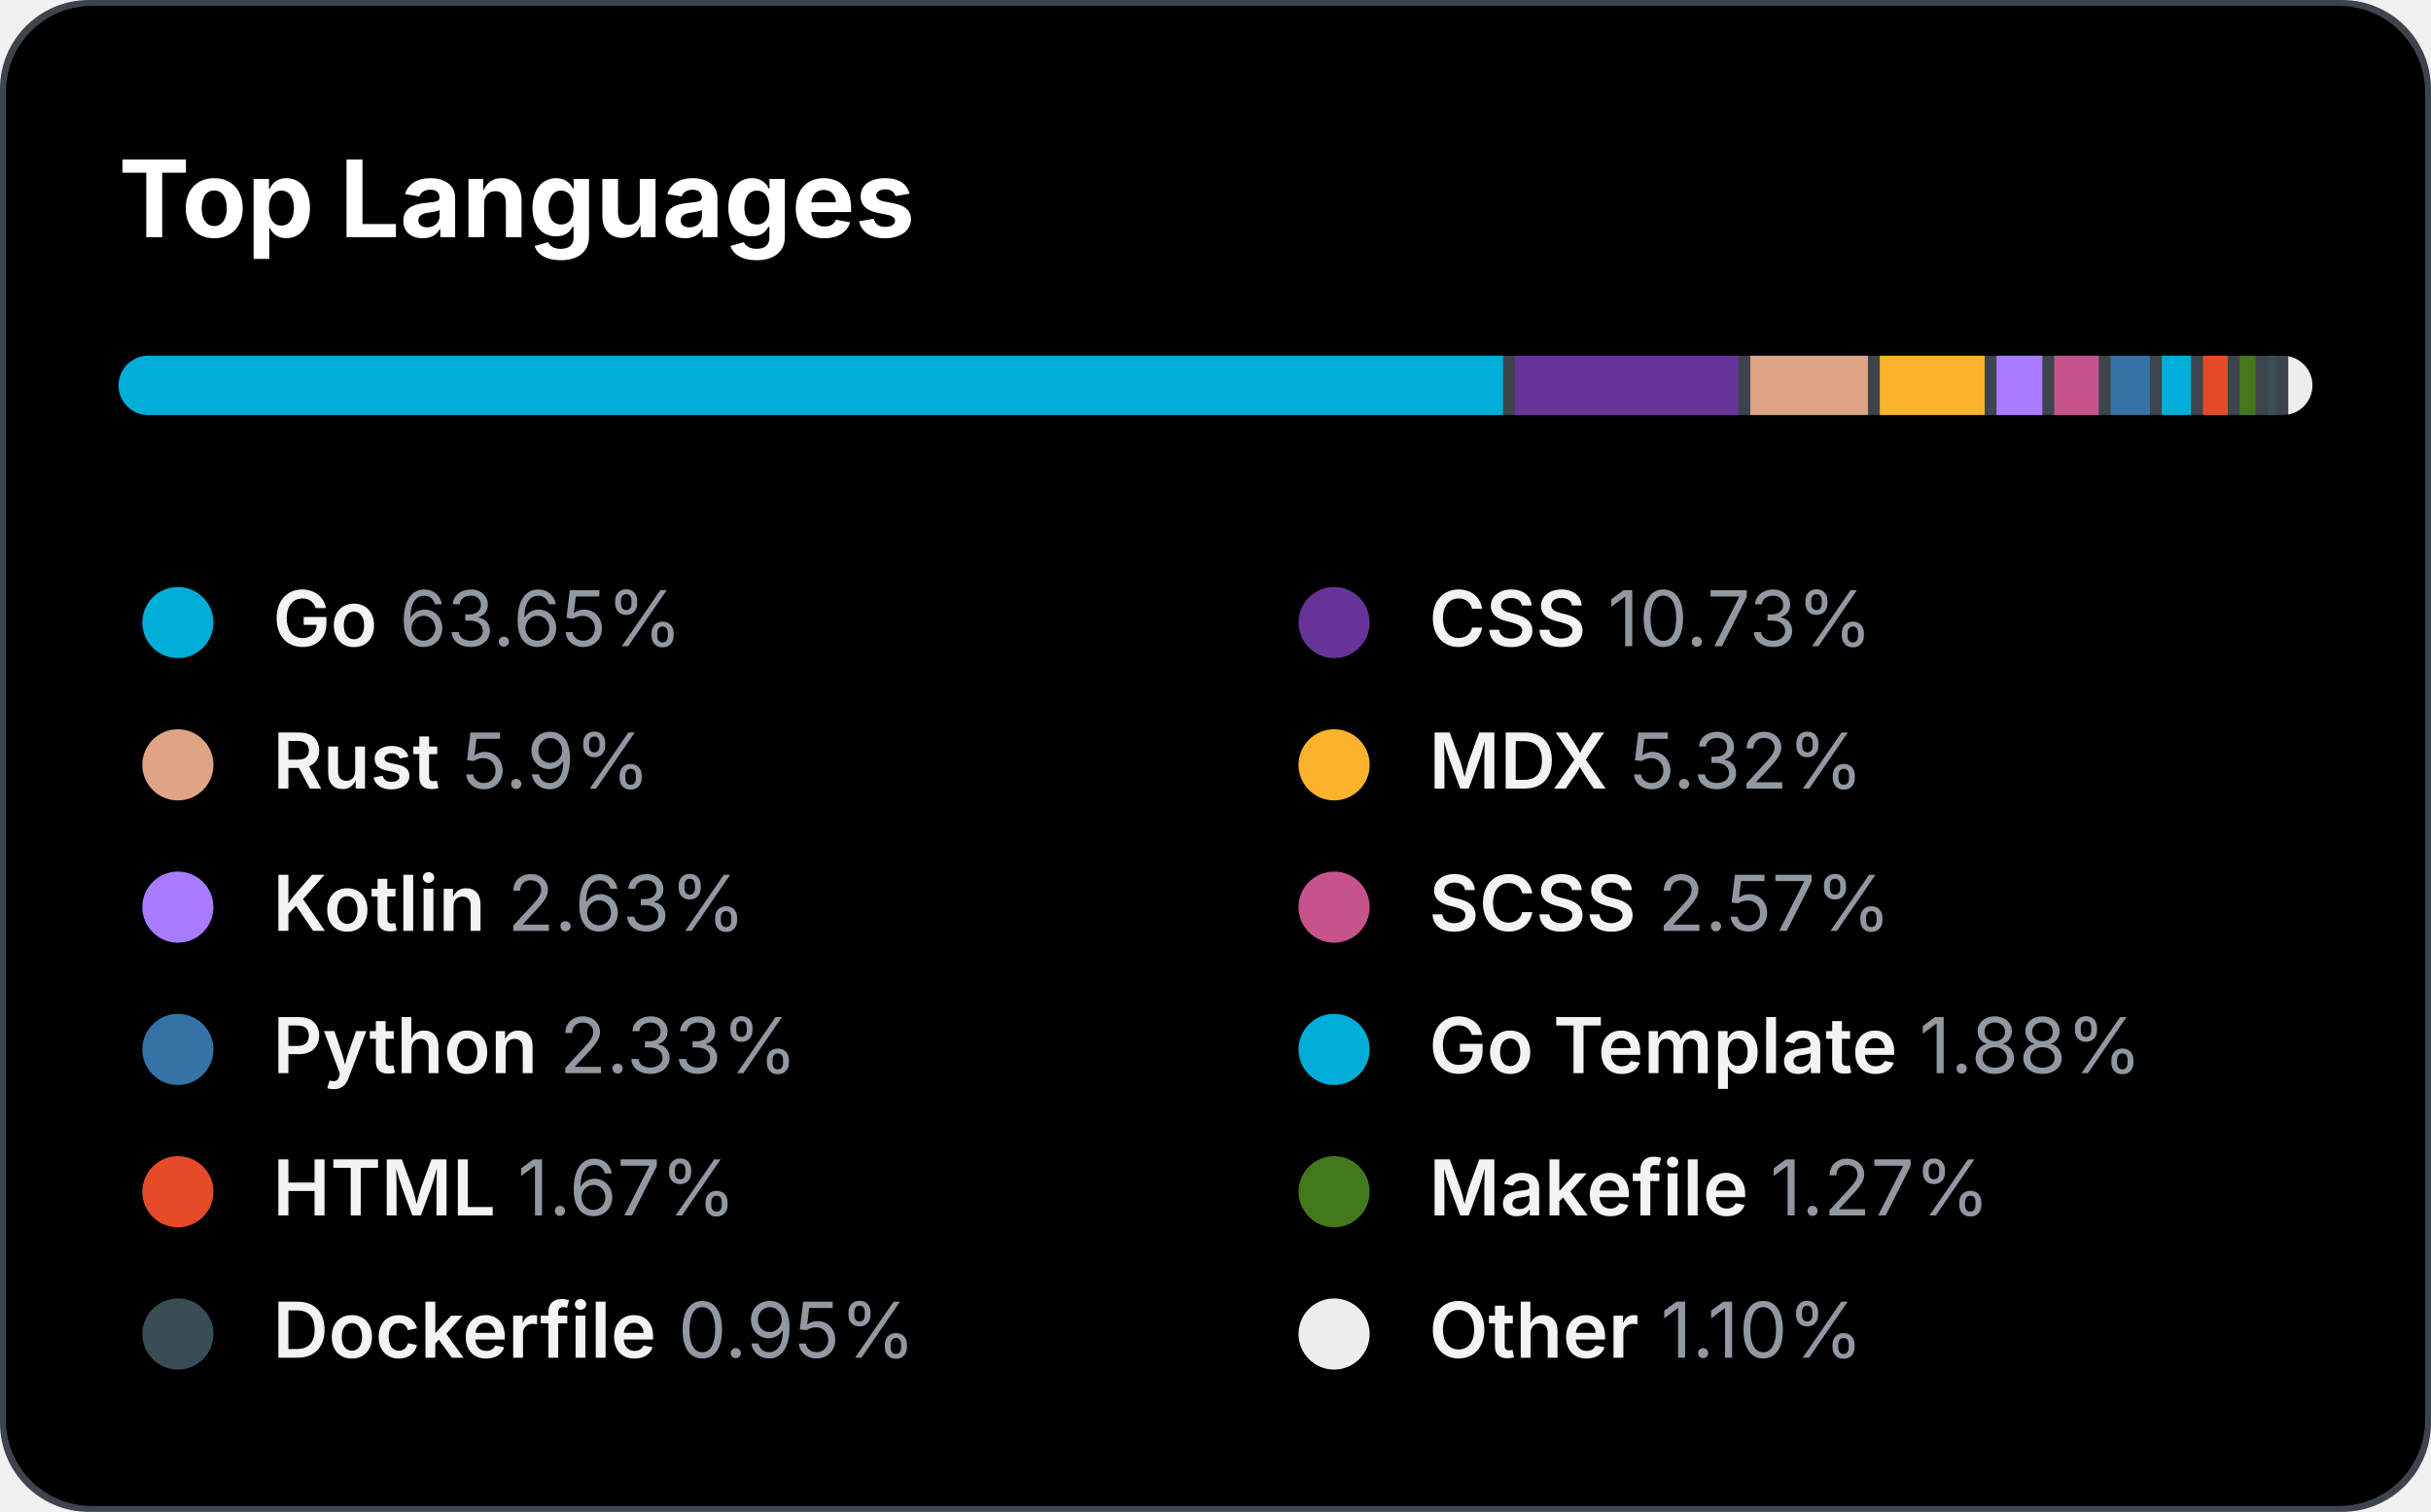
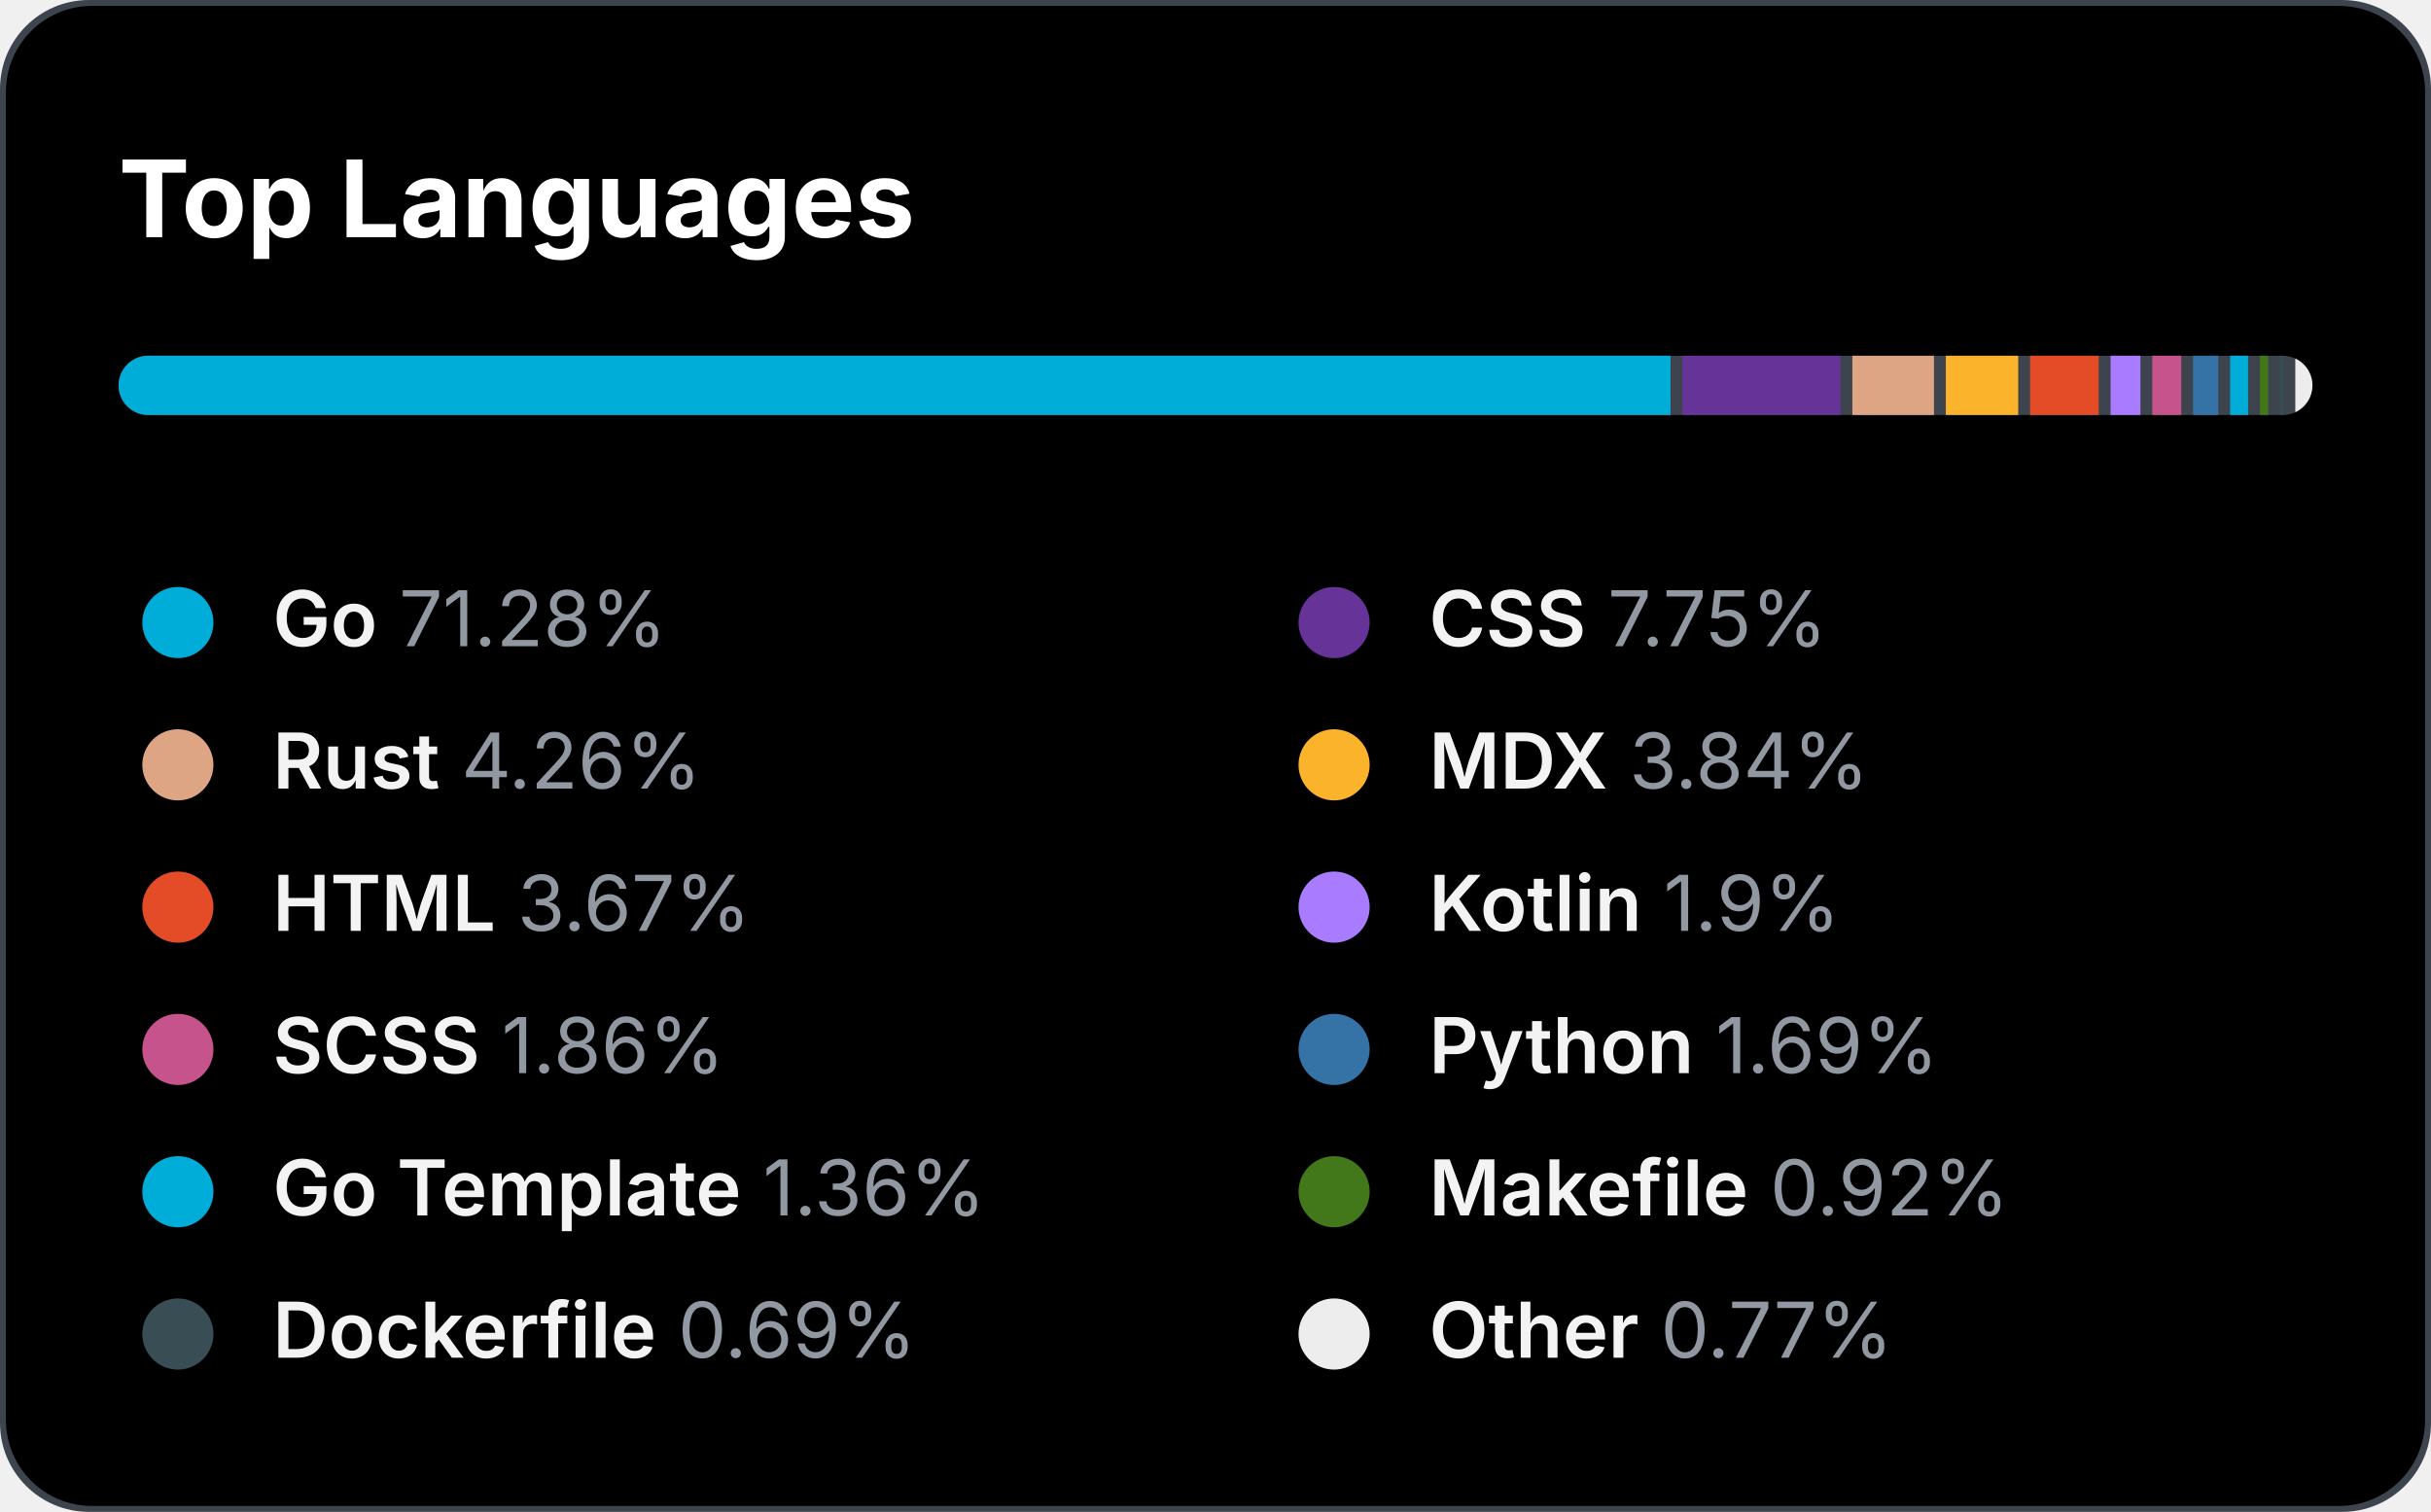
<svg xmlns="http://www.w3.org/2000/svg" version="1.1" width="410" height="255">
  <style>
 text { color: #9198a1; }
 tspan { fill: #f3f3f3; font-weight: 600 }
@keyframes slideIn { from { width: 0; } to { width: 660; } }#bar_back { animation: slideIn 1.7s ease-in forwards;}
</style>
  <rect id="border" x="0" y="0" width="410" height="255" fill="#3D444D" rx="15" ry="15" />
  <rect id="bg" x="1" y="1" width="408" height="253" rx="14.5" ry="14.5" />
  <text id="title" x="20" y="40" font-size="18" font-weight="bold" fill="#fff" font-family="system-ui, -apple-system, sans-serif">Top Languages</text>
  <defs>
    <clipPath id="roundedClip">
      <rect id="bar_back" x="20" y="60" width="370" height="10" rx="5" ry="5">
     	</rect>
    </clipPath>
  </defs>
  <rect width="370" height="10" x="20" y="60" rx="5" ry="5" fill="#3D444D" />
  <g clip-path="url(#roundedClip)">
-     <rect x="20" y="60" width="233.505" height="10" fill="#00ADD8"> </rect>
-     <rect x="255.505" y="60" width="37.701" height="10" fill="#663399"> </rect>
-     <rect x="295.206" y="60" width="19.83" height="10" fill="#dea584"> </rect>
-     <rect x="317.036" y="60" width="17.684" height="10" fill="#fcb32c"> </rect>
-     <rect x="336.72" y="60" width="7.731" height="10" fill="#A97BFF"> </rect>
-     <rect x="346.451" y="60" width="7.509" height="10" fill="#c6538c"> </rect>
-     <rect x="355.96" y="60" width="6.621" height="10" fill="#3572A5"> </rect>
-     <rect x="364.581" y="60" width="4.956" height="10" fill="#00ADD8"> </rect>
-     <rect x="371.537" y="60" width="4.179" height="10" fill="#e34c26"> </rect>
-     <rect x="377.716" y="60" width="2.699" height="10" fill="#427819"> </rect>
-     <rect x="382.415" y="60" width="1.515" height="10" fill="#384d54"> </rect>
-     <rect x="385.93" y="60" width="4.07" height="10" fill="#ededed"> </rect>
+     <rect x="20" y="60" width="261.736" height="10" fill="#00ADD8"> </rect>
+     <rect x="283.736" y="60" width="26.675" height="10" fill="#663399"> </rect>
+     <rect x="312.411" y="60" width="13.762" height="10" fill="#dea584"> </rect>
+     <rect x="328.173" y="60" width="12.208" height="10" fill="#fcb32c"> </rect>
+     <rect x="342.381" y="60" width="11.579" height="10" fill="#e34c26"> </rect>
+     <rect x="355.96" y="60" width="5.03" height="10" fill="#A97BFF"> </rect>
+     <rect x="362.99" y="60" width="4.882" height="10" fill="#c6538c"> </rect>
+     <rect x="369.872" y="60" width="4.253" height="10" fill="#3572A5"> </rect>
+     <rect x="376.125" y="60" width="3.032" height="10" fill="#00ADD8"> </rect>
+     <rect x="381.157" y="60" width="1.404" height="10" fill="#427819"> </rect>
+     <rect x="384.561" y="60" width="0.553" height="10" fill="#384d54"> </rect>
+     <rect x="387.114" y="60" width="2.886" height="10" fill="#ededed"> </rect>
  </g>
  <circle cx="30" cy="105" r="6" fill="#00ADD8" />
  <text x="46" y="109" font-size="13" font-family="system-ui, -apple-system, sans-serif" fill="currentColor">
-     <tspan>Go</tspan> 63.65%</text>
+     <tspan>Go</tspan> 71.28%</text>
  <circle cx="225" cy="105" r="6" fill="#663399" />
  <text x="241" y="109" font-size="13" font-family="system-ui, -apple-system, sans-serif" fill="currentColor">
-     <tspan>CSS</tspan> 10.73%</text>
+     <tspan>CSS</tspan> 7.75%</text>
  <circle cx="30" cy="129" r="6" fill="#dea584" />
  <text x="46" y="133" font-size="13" font-family="system-ui, -apple-system, sans-serif" fill="currentColor">
-     <tspan>Rust</tspan> 5.9%</text>
+     <tspan>Rust</tspan> 4.26%</text>
  <circle cx="225" cy="129" r="6" fill="#fcb32c" />
  <text x="241" y="133" font-size="13" font-family="system-ui, -apple-system, sans-serif" fill="currentColor">
-     <tspan>MDX</tspan> 5.32%</text>
-   <circle cx="30" cy="153" r="6" fill="#A97BFF" />
+     <tspan>MDX</tspan> 3.84%</text>
+   <circle cx="30" cy="153" r="6" fill="#e34c26" />
  <text x="46" y="157" font-size="13" font-family="system-ui, -apple-system, sans-serif" fill="currentColor">
-     <tspan>Kotlin</tspan> 2.63%</text>
-   <circle cx="225" cy="153" r="6" fill="#c6538c" />
+     <tspan>HTML</tspan> 3.67%</text>
+   <circle cx="225" cy="153" r="6" fill="#A97BFF" />
  <text x="241" y="157" font-size="13" font-family="system-ui, -apple-system, sans-serif" fill="currentColor">
-     <tspan>SCSS</tspan> 2.57%</text>
-   <circle cx="30" cy="177" r="6" fill="#3572A5" />
+     <tspan>Kotlin</tspan> 1.9%</text>
+   <circle cx="30" cy="177" r="6" fill="#c6538c" />
  <text x="46" y="181" font-size="13" font-family="system-ui, -apple-system, sans-serif" fill="currentColor">
-     <tspan>Python</tspan> 2.33%</text>
-   <circle cx="225" cy="177" r="6" fill="#00ADD8" />
+     <tspan>SCSS</tspan> 1.86%</text>
+   <circle cx="225" cy="177" r="6" fill="#3572A5" />
  <text x="241" y="181" font-size="13" font-family="system-ui, -apple-system, sans-serif" fill="currentColor">
-     <tspan>Go Template</tspan> 1.88%</text>
-   <circle cx="30" cy="201" r="6" fill="#e34c26" />
+     <tspan>Python</tspan> 1.69%</text>
+   <circle cx="30" cy="201" r="6" fill="#00ADD8" />
  <text x="46" y="205" font-size="13" font-family="system-ui, -apple-system, sans-serif" fill="currentColor">
-     <tspan>HTML</tspan> 1.67%</text>
+     <tspan>Go Template</tspan> 1.36%</text>
  <circle cx="225" cy="201" r="6" fill="#427819" />
  <text x="241" y="205" font-size="13" font-family="system-ui, -apple-system, sans-serif" fill="currentColor">
-     <tspan>Makefile</tspan> 1.27%</text>
+     <tspan>Makefile</tspan> 0.92%</text>
  <circle cx="30" cy="225" r="6" fill="#384d54" />
  <text x="46" y="229" font-size="13" font-family="system-ui, -apple-system, sans-serif" fill="currentColor">
-     <tspan>Dockerfile</tspan> 0.95%</text>
+     <tspan>Dockerfile</tspan> 0.69%</text>
  <circle cx="225" cy="225" r="6" fill="#ededed" />
  <text x="241" y="229" font-size="13" font-family="system-ui, -apple-system, sans-serif" fill="currentColor">
-     <tspan>Other</tspan> 1.10%</text>
+     <tspan>Other</tspan> 0.77%</text>
</svg>
